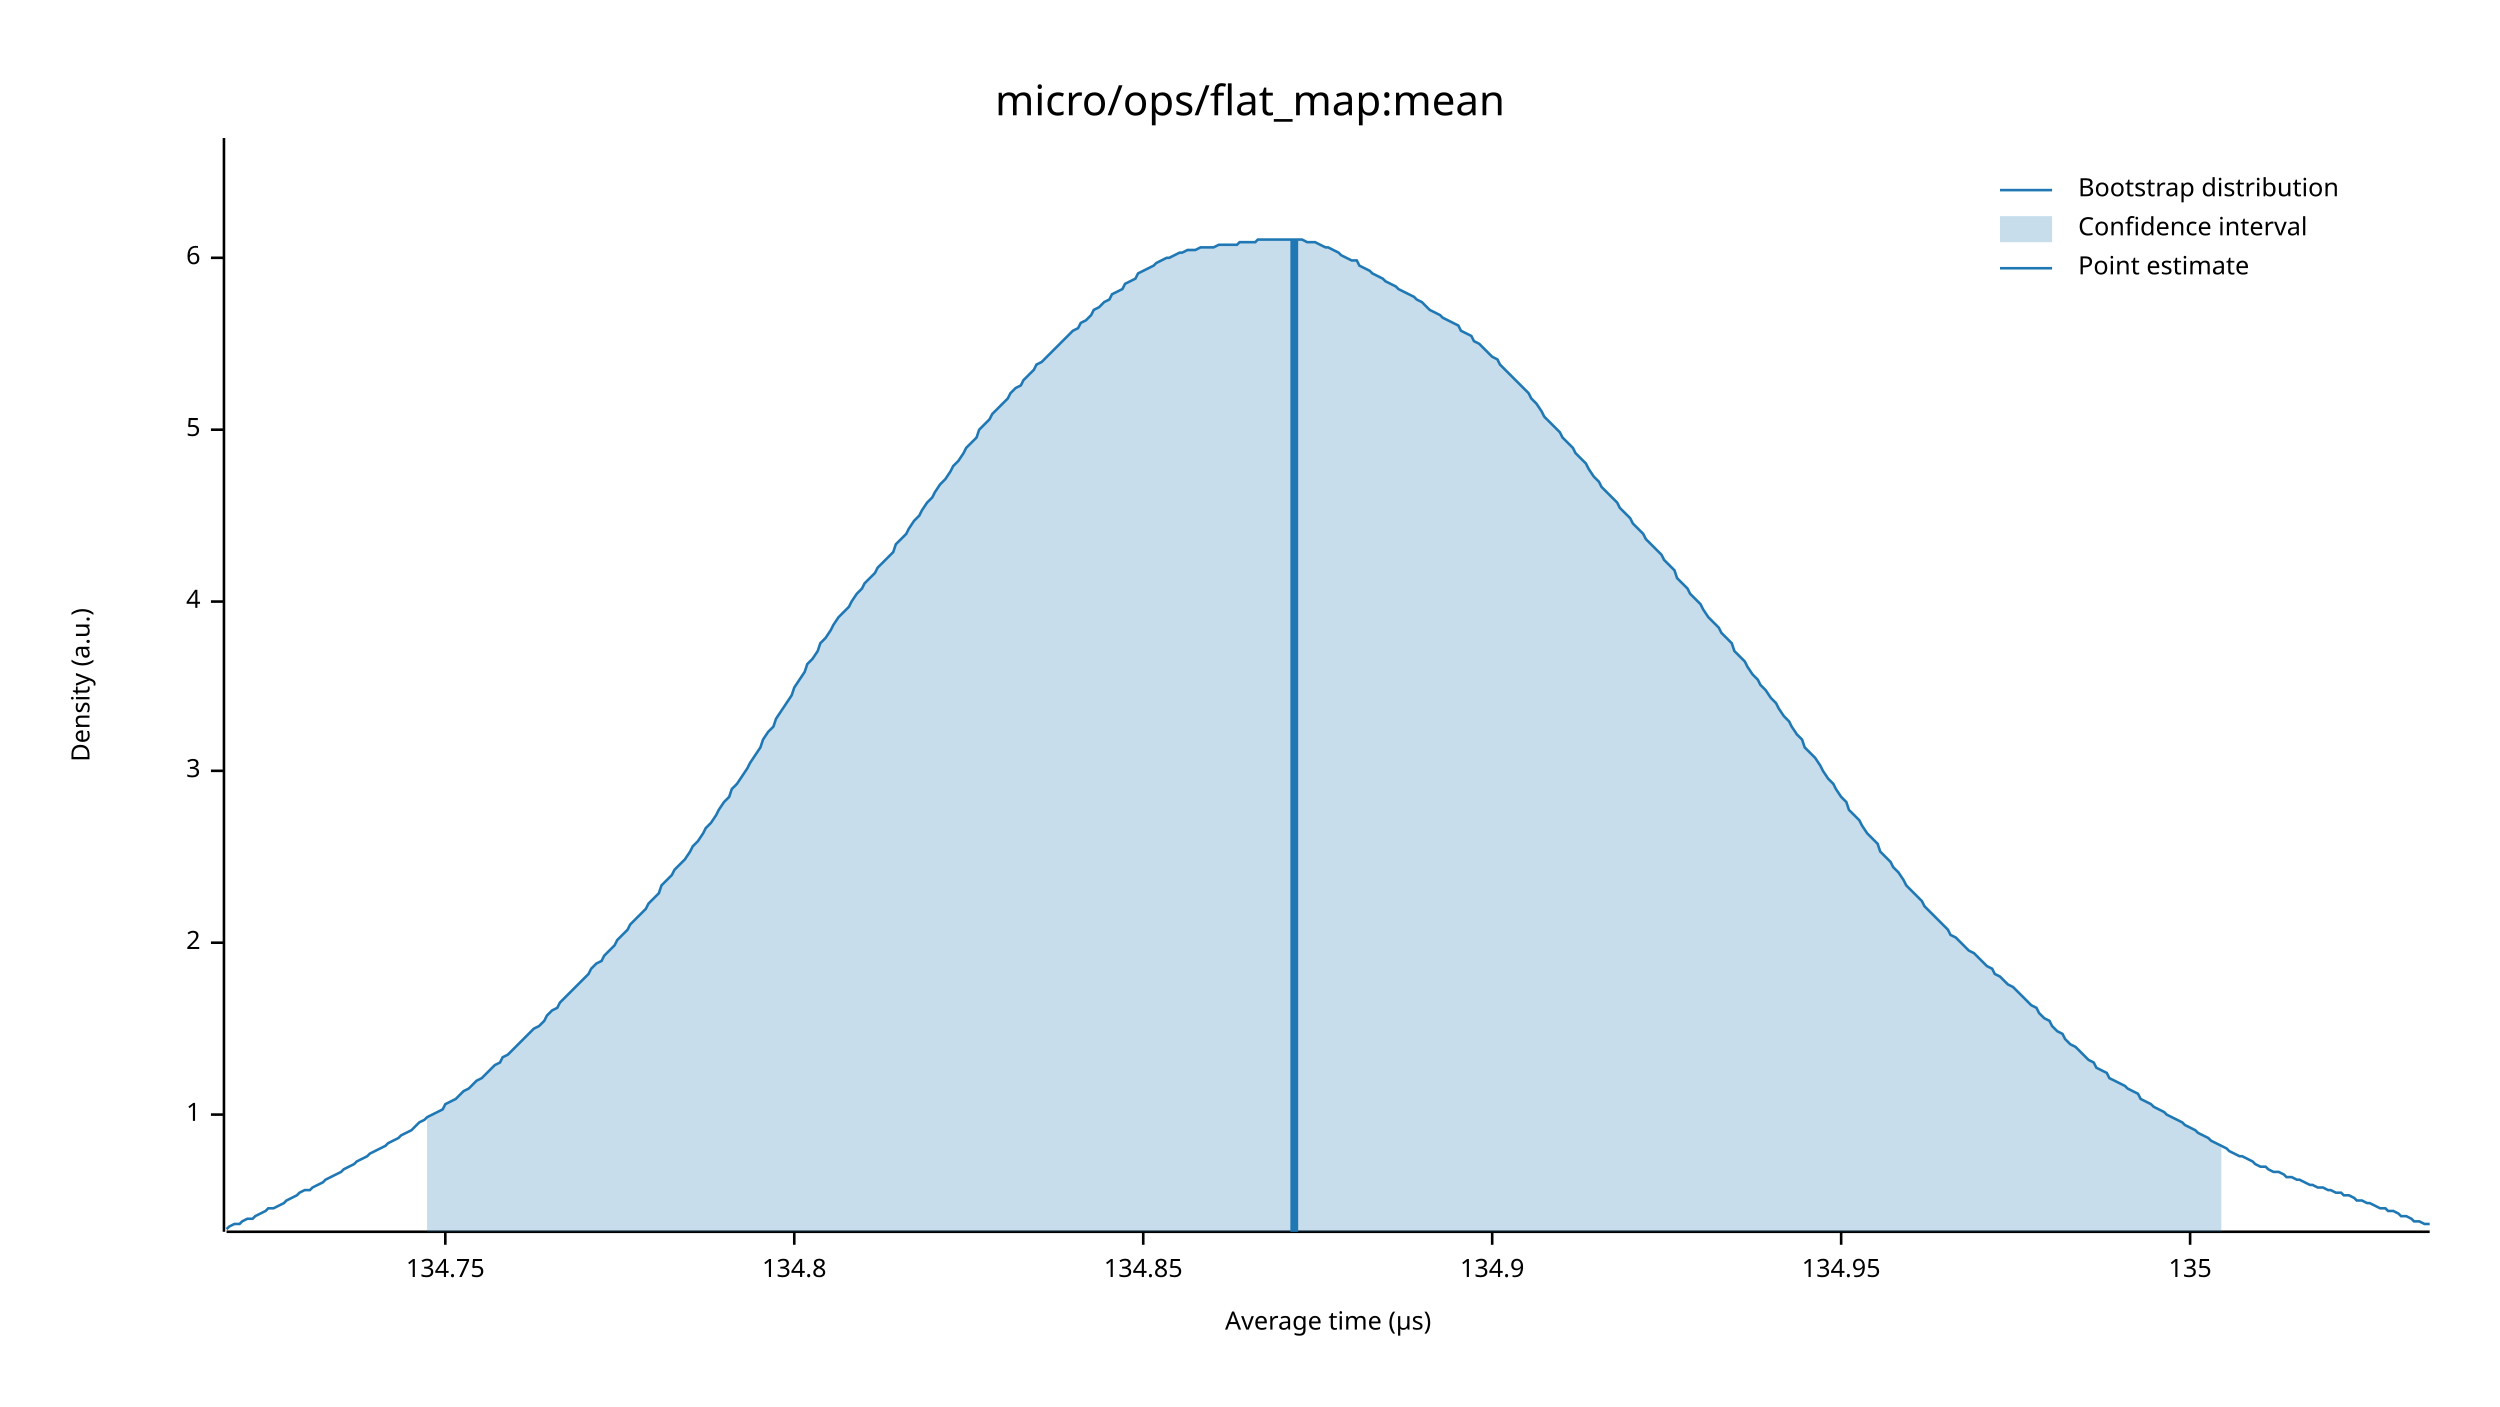
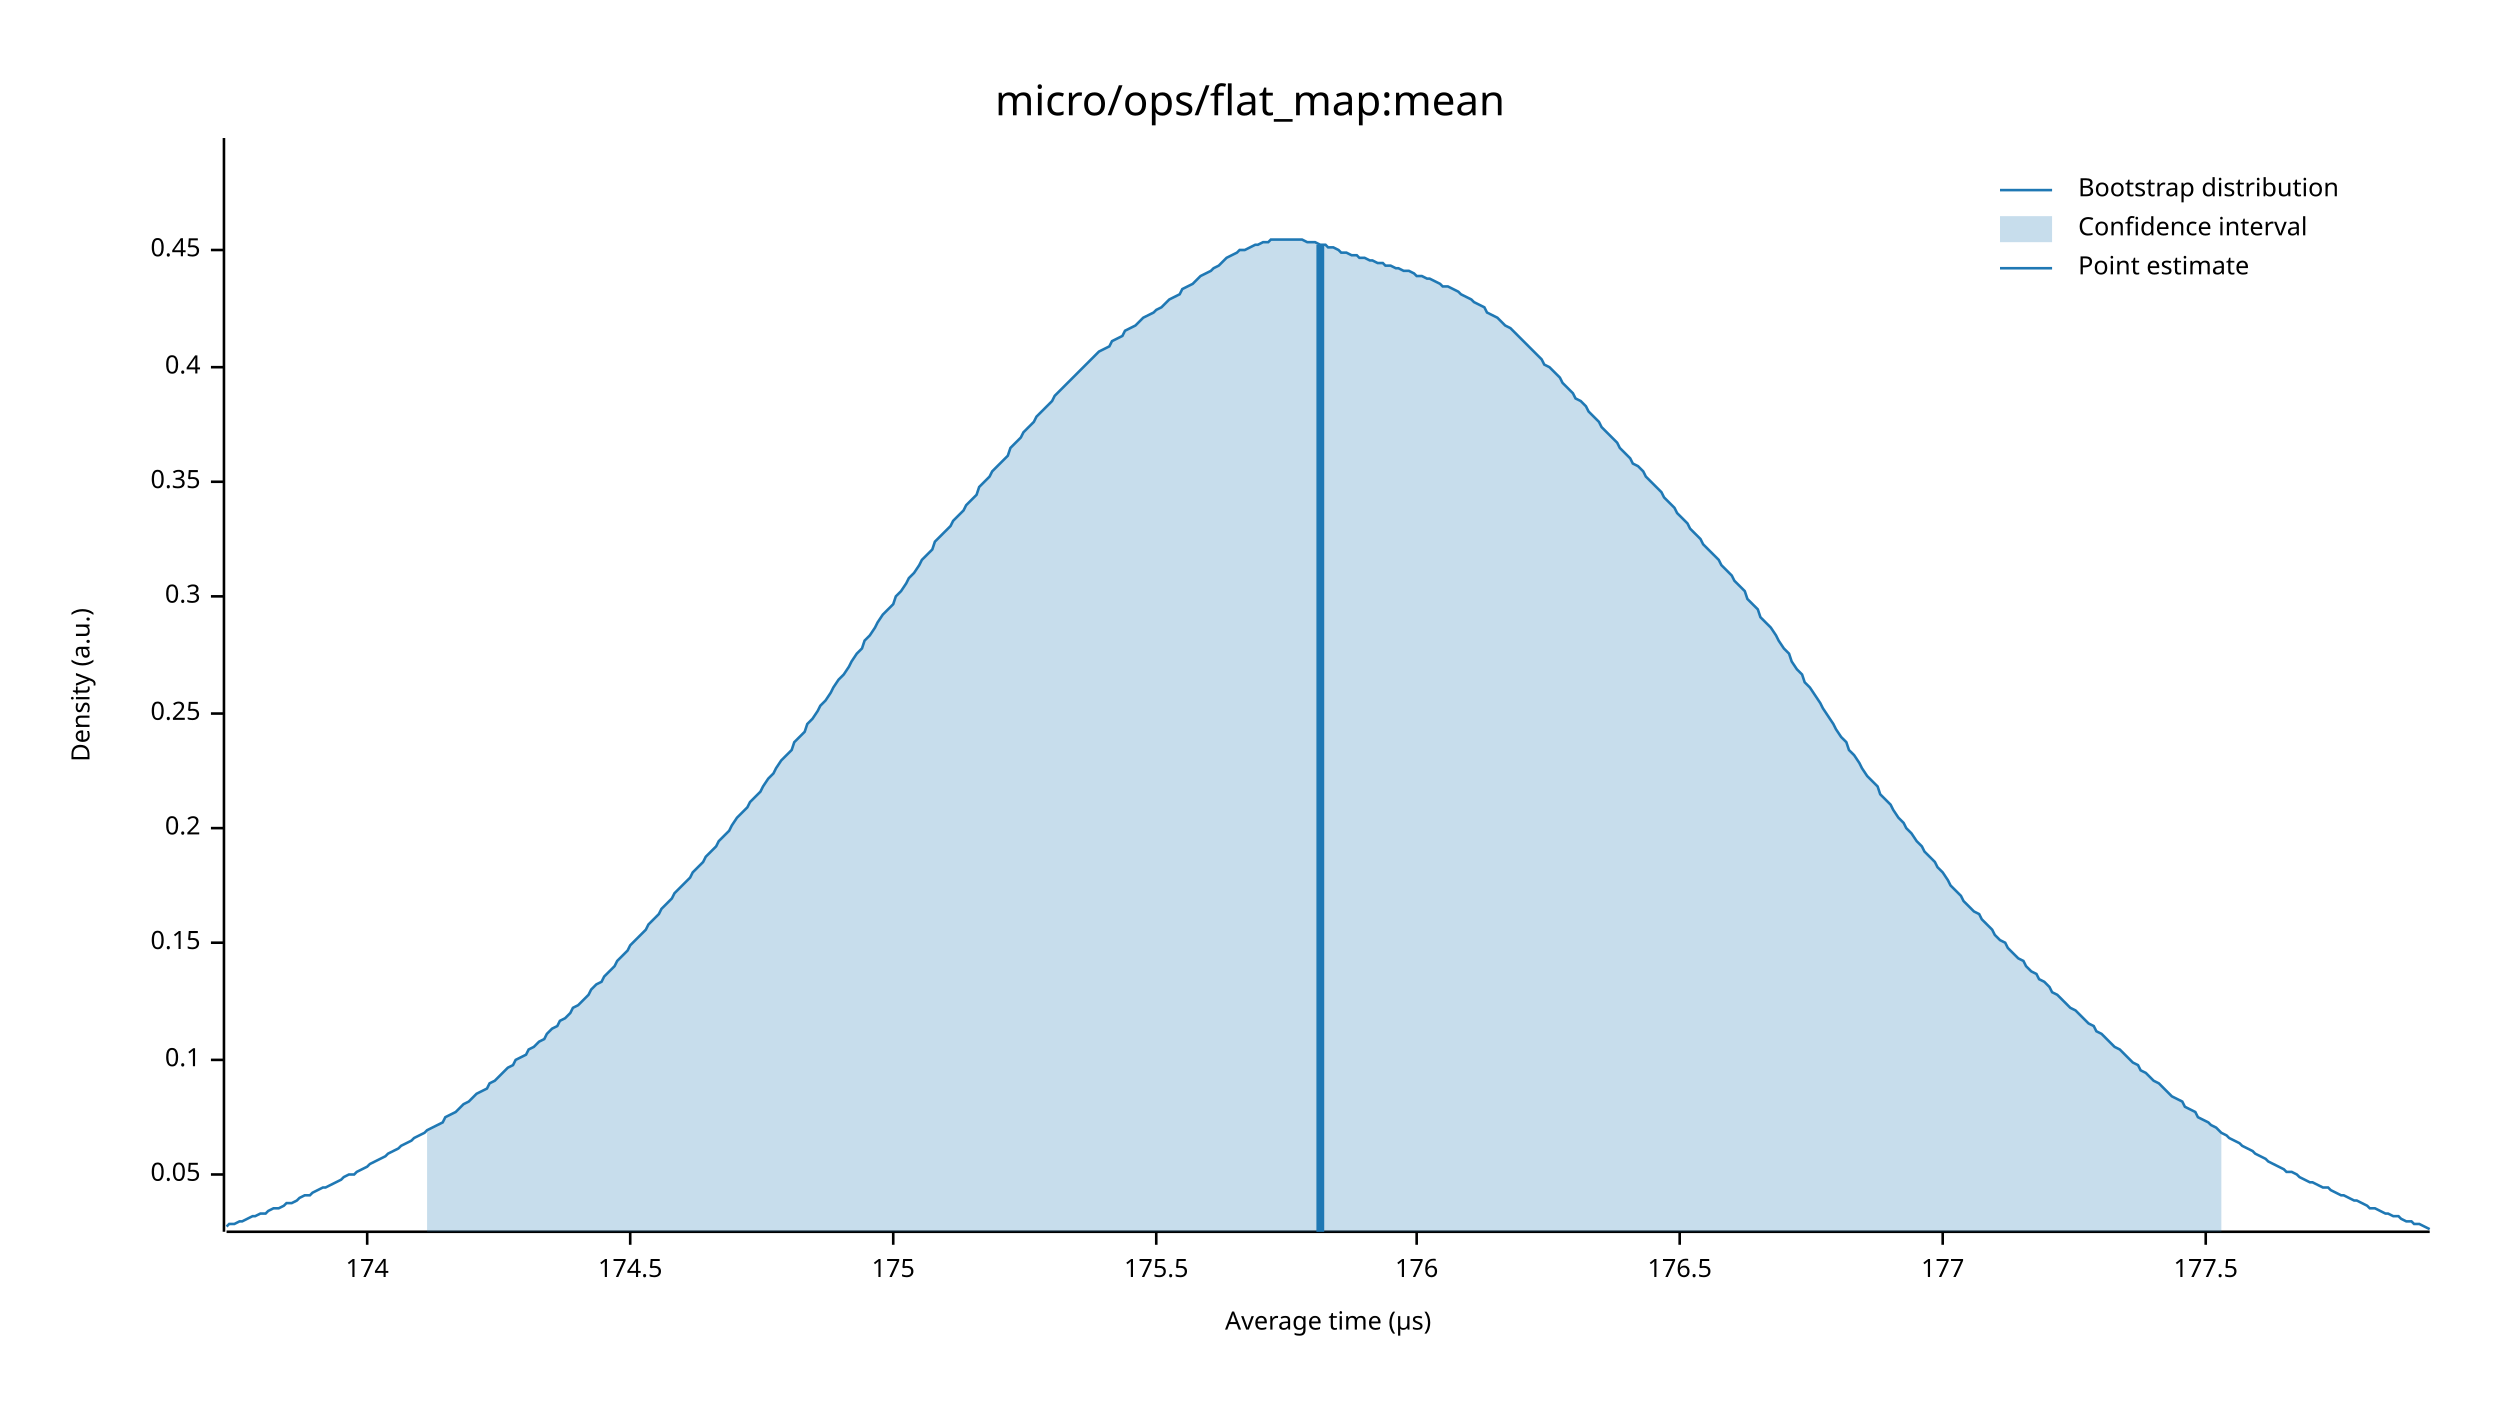
<svg xmlns="http://www.w3.org/2000/svg" width="960" height="540" viewBox="0 0 960 540">
  <text x="480" y="32" dy="0.76em" text-anchor="middle" font-family="sans-serif" font-size="16.129" opacity="1" fill="#000000">
micro/ops/flat_map:mean
</text>
  <text x="27" y="263" dy="0.76em" text-anchor="middle" font-family="sans-serif" font-size="9.677" opacity="1" fill="#000000" transform="rotate(270, 27, 263)">
Density (a.u.)
</text>
  <text x="510" y="513" dy="-0.5ex" text-anchor="middle" font-family="sans-serif" font-size="9.677" opacity="1" fill="#000000">
Average time (µs)
</text>
  <polyline fill="none" opacity="1" stroke="#000000" stroke-width="1" points="86,53 86,473 " />
-   <text x="77" y="428" dy="0.5ex" text-anchor="end" font-family="sans-serif" font-size="9.677" opacity="1" fill="#000000">
- 1
+   <text x="77" y="451" dy="0.5ex" text-anchor="end" font-family="sans-serif" font-size="9.677" opacity="1" fill="#000000">
+ 0.05
</text>
-   <polyline fill="none" opacity="1" stroke="#000000" stroke-width="1" points="81,428 86,428 " />
+   <polyline fill="none" opacity="1" stroke="#000000" stroke-width="1" points="81,451 86,451 " />
+   <text x="77" y="407" dy="0.5ex" text-anchor="end" font-family="sans-serif" font-size="9.677" opacity="1" fill="#000000">
+ 0.1
+ </text>
+   <polyline fill="none" opacity="1" stroke="#000000" stroke-width="1" points="81,407 86,407 " />
  <text x="77" y="362" dy="0.5ex" text-anchor="end" font-family="sans-serif" font-size="9.677" opacity="1" fill="#000000">
- 2
+ 0.15
</text>
  <polyline fill="none" opacity="1" stroke="#000000" stroke-width="1" points="81,362 86,362 " />
-   <text x="77" y="296" dy="0.5ex" text-anchor="end" font-family="sans-serif" font-size="9.677" opacity="1" fill="#000000">
- 3
+   <text x="77" y="318" dy="0.5ex" text-anchor="end" font-family="sans-serif" font-size="9.677" opacity="1" fill="#000000">
+ 0.2
</text>
-   <polyline fill="none" opacity="1" stroke="#000000" stroke-width="1" points="81,296 86,296 " />
-   <text x="77" y="231" dy="0.5ex" text-anchor="end" font-family="sans-serif" font-size="9.677" opacity="1" fill="#000000">
- 4
+   <polyline fill="none" opacity="1" stroke="#000000" stroke-width="1" points="81,318 86,318 " />
+   <text x="77" y="274" dy="0.5ex" text-anchor="end" font-family="sans-serif" font-size="9.677" opacity="1" fill="#000000">
+ 0.25
</text>
-   <polyline fill="none" opacity="1" stroke="#000000" stroke-width="1" points="81,231 86,231 " />
-   <text x="77" y="165" dy="0.5ex" text-anchor="end" font-family="sans-serif" font-size="9.677" opacity="1" fill="#000000">
- 5
+   <polyline fill="none" opacity="1" stroke="#000000" stroke-width="1" points="81,274 86,274 " />
+   <text x="77" y="229" dy="0.5ex" text-anchor="end" font-family="sans-serif" font-size="9.677" opacity="1" fill="#000000">
+ 0.3
</text>
-   <polyline fill="none" opacity="1" stroke="#000000" stroke-width="1" points="81,165 86,165 " />
-   <text x="77" y="99" dy="0.5ex" text-anchor="end" font-family="sans-serif" font-size="9.677" opacity="1" fill="#000000">
- 6
+   <polyline fill="none" opacity="1" stroke="#000000" stroke-width="1" points="81,229 86,229 " />
+   <text x="77" y="185" dy="0.5ex" text-anchor="end" font-family="sans-serif" font-size="9.677" opacity="1" fill="#000000">
+ 0.35
</text>
-   <polyline fill="none" opacity="1" stroke="#000000" stroke-width="1" points="81,99 86,99 " />
+   <polyline fill="none" opacity="1" stroke="#000000" stroke-width="1" points="81,185 86,185 " />
+   <text x="77" y="141" dy="0.5ex" text-anchor="end" font-family="sans-serif" font-size="9.677" opacity="1" fill="#000000">
+ 0.4
+ </text>
+   <polyline fill="none" opacity="1" stroke="#000000" stroke-width="1" points="81,141 86,141 " />
+   <text x="77" y="96" dy="0.5ex" text-anchor="end" font-family="sans-serif" font-size="9.677" opacity="1" fill="#000000">
+ 0.45
+ </text>
+   <polyline fill="none" opacity="1" stroke="#000000" stroke-width="1" points="81,96 86,96 " />
  <polyline fill="none" opacity="1" stroke="#000000" stroke-width="1" points="87,473 933,473 " />
-   <text x="171" y="483" dy="0.76em" text-anchor="middle" font-family="sans-serif" font-size="9.677" opacity="1" fill="#000000">
- 134.75
+   <text x="141" y="483" dy="0.76em" text-anchor="middle" font-family="sans-serif" font-size="9.677" opacity="1" fill="#000000">
+ 174
</text>
-   <polyline fill="none" opacity="1" stroke="#000000" stroke-width="1" points="171,473 171,478 " />
-   <text x="305" y="483" dy="0.76em" text-anchor="middle" font-family="sans-serif" font-size="9.677" opacity="1" fill="#000000">
- 134.8
+   <polyline fill="none" opacity="1" stroke="#000000" stroke-width="1" points="141,473 141,478 " />
+   <text x="242" y="483" dy="0.76em" text-anchor="middle" font-family="sans-serif" font-size="9.677" opacity="1" fill="#000000">
+ 174.5
</text>
-   <polyline fill="none" opacity="1" stroke="#000000" stroke-width="1" points="305,473 305,478 " />
-   <text x="439" y="483" dy="0.76em" text-anchor="middle" font-family="sans-serif" font-size="9.677" opacity="1" fill="#000000">
- 134.85
+   <polyline fill="none" opacity="1" stroke="#000000" stroke-width="1" points="242,473 242,478 " />
+   <text x="343" y="483" dy="0.76em" text-anchor="middle" font-family="sans-serif" font-size="9.677" opacity="1" fill="#000000">
+ 175
</text>
-   <polyline fill="none" opacity="1" stroke="#000000" stroke-width="1" points="439,473 439,478 " />
-   <text x="573" y="483" dy="0.76em" text-anchor="middle" font-family="sans-serif" font-size="9.677" opacity="1" fill="#000000">
- 134.9
+   <polyline fill="none" opacity="1" stroke="#000000" stroke-width="1" points="343,473 343,478 " />
+   <text x="444" y="483" dy="0.76em" text-anchor="middle" font-family="sans-serif" font-size="9.677" opacity="1" fill="#000000">
+ 175.5
</text>
-   <polyline fill="none" opacity="1" stroke="#000000" stroke-width="1" points="573,473 573,478 " />
-   <text x="707" y="483" dy="0.76em" text-anchor="middle" font-family="sans-serif" font-size="9.677" opacity="1" fill="#000000">
- 134.95
+   <polyline fill="none" opacity="1" stroke="#000000" stroke-width="1" points="444,473 444,478 " />
+   <text x="544" y="483" dy="0.76em" text-anchor="middle" font-family="sans-serif" font-size="9.677" opacity="1" fill="#000000">
+ 176
</text>
-   <polyline fill="none" opacity="1" stroke="#000000" stroke-width="1" points="707,473 707,478 " />
-   <text x="841" y="483" dy="0.76em" text-anchor="middle" font-family="sans-serif" font-size="9.677" opacity="1" fill="#000000">
- 135
+   <polyline fill="none" opacity="1" stroke="#000000" stroke-width="1" points="544,473 544,478 " />
+   <text x="645" y="483" dy="0.76em" text-anchor="middle" font-family="sans-serif" font-size="9.677" opacity="1" fill="#000000">
+ 176.5
</text>
-   <polyline fill="none" opacity="1" stroke="#000000" stroke-width="1" points="841,473 841,478 " />
-   <polyline fill="none" opacity="1" stroke="#1F78B4" stroke-width="1" points="87,472 88,471 90,470 92,470 93,469 95,468 97,468 98,467 100,466 102,465 103,464 105,464 107,463 109,462 110,461 112,460 114,459 115,458 117,457 119,457 120,456 122,455 124,454 125,453 127,452 129,451 131,450 132,449 134,448 136,447 137,446 139,445 141,444 142,443 144,442 146,441 148,440 149,439 151,438 153,437 154,436 156,435 158,434 159,433 161,431 163,430 164,429 166,428 168,427 170,426 171,424 173,423 175,422 176,421 178,419 180,418 181,417 183,415 185,414 187,412 188,411 190,409 192,408 193,406 195,405 197,403 198,402 200,400 202,398 203,397 205,395 207,394 209,392 210,390 212,388 214,387 215,385 217,383 219,381 220,380 222,378 224,376 226,374 227,372 229,370 231,369 232,367 234,365 236,363 237,361 239,359 241,357 242,355 244,353 246,351 248,349 249,347 251,345 253,343 254,340 256,338 258,336 259,334 261,332 263,330 265,327 266,325 268,323 270,320 271,318 273,316 275,313 276,311 278,308 280,306 281,303 283,301 285,298 287,295 288,293 290,290 292,287 293,284 295,281 297,279 298,276 300,273 302,270 304,267 305,264 307,261 309,258 310,255 312,253 314,250 315,247 317,245 319,242 320,240 322,237 324,235 326,233 327,231 329,228 331,226 332,224 334,222 336,220 337,218 339,216 341,214 343,212 344,209 346,207 348,205 349,203 351,200 353,198 354,196 356,193 358,191 359,189 361,186 363,184 365,181 366,179 368,177 370,174 371,172 373,170 375,168 376,165 378,163 380,161 381,159 383,157 385,155 387,153 388,151 390,149 392,148 393,146 395,144 397,142 398,140 400,139 402,137 404,135 405,134 407,132 409,130 410,129 412,127 414,126 415,124 417,123 419,121 420,119 422,118 424,116 426,115 427,113 429,112 431,111 432,109 434,108 436,107 437,105 439,104 441,103 443,102 444,101 446,100 448,99 449,99 451,98 453,97 454,97 456,96 458,96 459,96 461,95 463,95 465,95 466,95 468,94 470,94 471,94 473,94 475,94 476,93 478,93 480,93 482,93 483,92 485,92 487,92 488,92 490,92 492,92 493,92 495,92 497,92 498,92 500,92 502,93 504,93 505,93 507,94 509,95 510,95 512,96 514,97 515,98 517,99 519,100 521,100 522,102 524,103 526,104 527,105 529,106 531,107 532,108 534,109 536,110 537,111 539,112 541,113 543,114 544,115 546,116 548,118 549,119 551,120 553,121 554,122 556,123 558,124 560,125 561,127 563,128 565,129 566,131 568,132 570,134 571,135 573,137 575,138 576,140 578,142 580,144 582,146 583,147 585,149 587,151 588,153 590,155 592,158 593,160 595,162 597,164 599,166 600,168 602,170 604,172 605,174 607,176 609,178 610,180 612,183 614,185 615,187 617,189 619,191 621,193 622,195 624,197 626,199 627,201 629,203 631,205 632,207 634,209 636,211 638,213 639,215 641,217 643,219 644,222 646,224 648,226 649,228 651,230 653,232 654,234 656,237 658,239 660,241 661,243 663,245 665,247 666,250 668,252 670,254 671,256 673,259 675,261 676,263 678,265 680,268 682,270 683,272 685,275 687,277 688,279 690,282 692,284 693,287 695,289 697,291 699,294 700,296 702,299 704,301 705,303 707,306 709,308 710,311 712,313 714,315 715,317 717,320 719,322 721,324 722,327 724,329 726,331 727,333 729,335 731,338 732,340 734,342 736,344 738,346 739,348 741,350 743,352 744,353 746,355 748,357 749,359 751,360 753,362 754,363 756,365 758,366 760,368 761,369 763,371 765,372 766,374 768,375 770,377 771,378 773,379 775,381 777,383 778,384 780,386 782,387 783,389 785,391 787,392 788,394 790,396 792,397 793,399 795,401 797,402 799,404 800,405 802,407 804,408 805,410 807,411 809,412 810,414 812,415 814,416 816,417 817,418 819,419 821,420 822,422 824,423 826,424 827,425 829,426 831,427 832,428 834,429 836,430 838,431 839,432 841,433 843,434 844,435 846,436 848,437 849,438 851,439 853,440 855,441 856,442 858,443 860,444 861,444 863,445 865,446 866,447 868,448 870,448 871,449 873,450 875,450 877,451 878,452 880,452 882,453 883,453 885,454 887,455 888,455 890,456 892,456 894,457 895,457 897,458 899,458 900,459 902,459 904,460 905,461 907,461 909,462 910,462 912,463 914,464 916,464 917,465 919,465 921,466 922,467 924,467 926,468 927,469 929,469 931,470 933,470 " />
-   <polygon opacity="0.25" fill="#1F78B4" points="164,429 166,428 168,427 170,426 171,424 173,423 175,422 176,421 178,419 180,418 181,417 183,415 185,414 187,412 188,411 190,409 192,408 193,406 195,405 197,403 198,402 200,400 202,398 203,397 205,395 207,394 209,392 210,390 212,388 214,387 215,385 217,383 219,381 220,380 222,378 224,376 226,374 227,372 229,370 231,369 232,367 234,365 236,363 237,361 239,359 241,357 242,355 244,353 246,351 248,349 249,347 251,345 253,343 254,340 256,338 258,336 259,334 261,332 263,330 265,327 266,325 268,323 270,320 271,318 273,316 275,313 276,311 278,308 280,306 281,303 283,301 285,298 287,295 288,293 290,290 292,287 293,284 295,281 297,279 298,276 300,273 302,270 304,267 305,264 307,261 309,258 310,255 312,253 314,250 315,247 317,245 319,242 320,240 322,237 324,235 326,233 327,231 329,228 331,226 332,224 334,222 336,220 337,218 339,216 341,214 343,212 344,209 346,207 348,205 349,203 351,200 353,198 354,196 356,193 358,191 359,189 361,186 363,184 365,181 366,179 368,177 370,174 371,172 373,170 375,168 376,165 378,163 380,161 381,159 383,157 385,155 387,153 388,151 390,149 392,148 393,146 395,144 397,142 398,140 400,139 402,137 404,135 405,134 407,132 409,130 410,129 412,127 414,126 415,124 417,123 419,121 420,119 422,118 424,116 426,115 427,113 429,112 431,111 432,109 434,108 436,107 437,105 439,104 441,103 443,102 444,101 446,100 448,99 449,99 451,98 453,97 454,97 456,96 458,96 459,96 461,95 463,95 465,95 466,95 468,94 470,94 471,94 473,94 475,94 476,93 478,93 480,93 482,93 483,92 485,92 487,92 488,92 490,92 492,92 493,92 495,92 497,92 498,92 500,92 502,93 504,93 505,93 507,94 509,95 510,95 512,96 514,97 515,98 517,99 519,100 521,100 522,102 524,103 526,104 527,105 529,106 531,107 532,108 534,109 536,110 537,111 539,112 541,113 543,114 544,115 546,116 548,118 549,119 551,120 553,121 554,122 556,123 558,124 560,125 561,127 563,128 565,129 566,131 568,132 570,134 571,135 573,137 575,138 576,140 578,142 580,144 582,146 583,147 585,149 587,151 588,153 590,155 592,158 593,160 595,162 597,164 599,166 600,168 602,170 604,172 605,174 607,176 609,178 610,180 612,183 614,185 615,187 617,189 619,191 621,193 622,195 624,197 626,199 627,201 629,203 631,205 632,207 634,209 636,211 638,213 639,215 641,217 643,219 644,222 646,224 648,226 649,228 651,230 653,232 654,234 656,237 658,239 660,241 661,243 663,245 665,247 666,250 668,252 670,254 671,256 673,259 675,261 676,263 678,265 680,268 682,270 683,272 685,275 687,277 688,279 690,282 692,284 693,287 695,289 697,291 699,294 700,296 702,299 704,301 705,303 707,306 709,308 710,311 712,313 714,315 715,317 717,320 719,322 721,324 722,327 724,329 726,331 727,333 729,335 731,338 732,340 734,342 736,344 738,346 739,348 741,350 743,352 744,353 746,355 748,357 749,359 751,360 753,362 754,363 756,365 758,366 760,368 761,369 763,371 765,372 766,374 768,375 770,377 771,378 773,379 775,381 777,383 778,384 780,386 782,387 783,389 785,391 787,392 788,394 790,396 792,397 793,399 795,401 797,402 799,404 800,405 802,407 804,408 805,410 807,411 809,412 810,414 812,415 814,416 816,417 817,418 819,419 821,420 822,422 824,423 826,424 827,425 829,426 831,427 832,428 834,429 836,430 838,431 839,432 841,433 843,434 844,435 846,436 848,437 849,438 851,439 853,440 853,473 164,473 " />
-   <polyline fill="none" opacity="1" stroke="#1F78B4" stroke-width="3" points="497,473 497,92 " />
+   <polyline fill="none" opacity="1" stroke="#000000" stroke-width="1" points="645,473 645,478 " />
+   <text x="746" y="483" dy="0.76em" text-anchor="middle" font-family="sans-serif" font-size="9.677" opacity="1" fill="#000000">
+ 177
+ </text>
+   <polyline fill="none" opacity="1" stroke="#000000" stroke-width="1" points="746,473 746,478 " />
+   <text x="847" y="483" dy="0.76em" text-anchor="middle" font-family="sans-serif" font-size="9.677" opacity="1" fill="#000000">
+ 177.5
+ </text>
+   <polyline fill="none" opacity="1" stroke="#000000" stroke-width="1" points="847,473 847,478 " />
+   <polyline fill="none" opacity="1" stroke="#1F78B4" stroke-width="1" points="87,471 88,470 90,470 92,469 93,469 95,468 97,467 98,467 100,466 102,466 103,465 105,464 107,464 109,463 110,462 112,462 114,461 115,460 117,459 119,459 120,458 122,457 124,456 125,456 127,455 129,454 131,453 132,452 134,451 136,451 137,450 139,449 141,448 142,447 144,446 146,445 148,444 149,443 151,442 153,441 154,440 156,439 158,438 159,437 161,436 163,435 164,434 166,433 168,432 170,431 171,429 173,428 175,427 176,426 178,424 180,423 181,422 183,420 185,419 187,418 188,416 190,415 192,413 193,412 195,410 197,409 198,407 200,406 202,405 203,403 205,402 207,400 209,399 210,397 212,395 214,394 215,392 217,391 219,389 220,387 222,386 224,384 226,382 227,380 229,378 231,377 232,375 234,373 236,371 237,369 239,367 241,365 242,363 244,361 246,359 248,357 249,355 251,353 253,351 254,349 256,347 258,345 259,343 261,341 263,339 265,337 266,335 268,333 270,331 271,329 273,327 275,325 276,323 278,321 280,319 281,317 283,314 285,312 287,310 288,308 290,306 292,304 293,302 295,299 297,297 298,295 300,292 302,290 304,288 305,285 307,283 309,281 310,278 312,276 314,273 315,271 317,269 319,266 320,264 322,261 324,259 326,256 327,254 329,251 331,249 332,246 334,244 336,241 337,239 339,236 341,234 343,232 344,229 346,227 348,224 349,222 351,220 353,217 354,215 356,213 358,211 359,208 361,206 363,204 365,202 366,200 368,198 370,196 371,194 373,192 375,190 376,187 378,185 380,183 381,181 383,179 385,177 387,175 388,172 390,170 392,168 393,166 395,164 397,162 398,160 400,158 402,156 404,154 405,152 407,150 409,148 410,147 412,145 414,143 415,142 417,140 419,138 420,137 422,135 424,134 426,133 427,131 429,130 431,129 432,127 434,126 436,125 437,124 439,122 441,121 443,120 444,119 446,118 448,116 449,115 451,114 453,113 454,111 456,110 458,109 459,108 461,106 463,105 465,104 466,103 468,102 470,100 471,99 473,98 475,97 476,96 478,96 480,95 482,94 483,94 485,93 487,93 488,92 490,92 492,92 493,92 495,92 497,92 498,92 500,92 502,93 504,93 505,93 507,94 509,94 510,95 512,95 514,96 515,97 517,97 519,98 521,98 522,99 524,99 526,100 527,100 529,101 531,101 532,102 534,102 536,103 537,103 539,104 541,104 543,105 544,106 546,106 548,107 549,107 551,108 553,109 554,110 556,110 558,111 560,112 561,113 563,114 565,115 566,116 568,117 570,118 571,120 573,121 575,122 576,123 578,125 580,126 582,128 583,129 585,131 587,133 588,134 590,136 592,138 593,140 595,141 597,143 599,145 600,147 602,149 604,151 605,153 607,154 609,156 610,158 612,160 614,162 615,164 617,166 619,168 621,170 622,172 624,174 626,176 627,178 629,179 631,181 632,183 634,185 636,187 638,189 639,191 641,193 643,195 644,197 646,199 648,201 649,203 651,205 653,207 654,209 656,211 658,213 660,215 661,217 663,219 665,221 666,223 668,225 670,227 671,230 673,232 675,234 676,237 678,239 680,241 682,244 683,246 685,249 687,251 688,254 690,257 692,259 693,262 695,264 697,267 699,270 700,272 702,275 704,278 705,280 707,283 709,285 710,288 712,290 714,293 715,295 717,298 719,300 721,302 722,305 724,307 726,309 727,311 729,314 731,316 732,318 734,320 736,323 738,325 739,327 741,329 743,331 744,333 746,335 748,338 749,340 751,342 753,344 754,346 756,348 758,350 760,351 761,353 763,355 765,357 766,359 768,361 770,362 771,364 773,366 775,368 777,369 778,371 780,373 782,374 783,376 785,377 787,379 788,381 790,382 792,384 793,385 795,387 797,388 799,390 800,391 802,393 804,394 805,396 807,397 809,399 810,400 812,402 814,403 816,405 817,406 819,408 821,409 822,411 824,412 826,414 827,415 829,416 831,418 832,419 834,421 836,422 838,423 839,425 841,426 843,427 844,429 846,430 848,431 849,432 851,433 853,435 855,436 856,437 858,438 860,439 861,440 863,441 865,442 866,443 868,444 870,445 871,446 873,447 875,448 877,449 878,450 880,450 882,451 883,452 885,453 887,454 888,454 890,455 892,456 894,456 895,457 897,458 899,459 900,459 902,460 904,461 905,461 907,462 909,463 910,464 912,464 914,465 916,466 917,466 919,467 921,467 922,468 924,469 926,469 927,470 929,470 931,471 933,472 " />
+   <polygon opacity="0.25" fill="#1F78B4" points="164,434 166,433 168,432 170,431 171,429 173,428 175,427 176,426 178,424 180,423 181,422 183,420 185,419 187,418 188,416 190,415 192,413 193,412 195,410 197,409 198,407 200,406 202,405 203,403 205,402 207,400 209,399 210,397 212,395 214,394 215,392 217,391 219,389 220,387 222,386 224,384 226,382 227,380 229,378 231,377 232,375 234,373 236,371 237,369 239,367 241,365 242,363 244,361 246,359 248,357 249,355 251,353 253,351 254,349 256,347 258,345 259,343 261,341 263,339 265,337 266,335 268,333 270,331 271,329 273,327 275,325 276,323 278,321 280,319 281,317 283,314 285,312 287,310 288,308 290,306 292,304 293,302 295,299 297,297 298,295 300,292 302,290 304,288 305,285 307,283 309,281 310,278 312,276 314,273 315,271 317,269 319,266 320,264 322,261 324,259 326,256 327,254 329,251 331,249 332,246 334,244 336,241 337,239 339,236 341,234 343,232 344,229 346,227 348,224 349,222 351,220 353,217 354,215 356,213 358,211 359,208 361,206 363,204 365,202 366,200 368,198 370,196 371,194 373,192 375,190 376,187 378,185 380,183 381,181 383,179 385,177 387,175 388,172 390,170 392,168 393,166 395,164 397,162 398,160 400,158 402,156 404,154 405,152 407,150 409,148 410,147 412,145 414,143 415,142 417,140 419,138 420,137 422,135 424,134 426,133 427,131 429,130 431,129 432,127 434,126 436,125 437,124 439,122 441,121 443,120 444,119 446,118 448,116 449,115 451,114 453,113 454,111 456,110 458,109 459,108 461,106 463,105 465,104 466,103 468,102 470,100 471,99 473,98 475,97 476,96 478,96 480,95 482,94 483,94 485,93 487,93 488,92 490,92 492,92 493,92 495,92 497,92 498,92 500,92 502,93 504,93 505,93 507,94 509,94 510,95 512,95 514,96 515,97 517,97 519,98 521,98 522,99 524,99 526,100 527,100 529,101 531,101 532,102 534,102 536,103 537,103 539,104 541,104 543,105 544,106 546,106 548,107 549,107 551,108 553,109 554,110 556,110 558,111 560,112 561,113 563,114 565,115 566,116 568,117 570,118 571,120 573,121 575,122 576,123 578,125 580,126 582,128 583,129 585,131 587,133 588,134 590,136 592,138 593,140 595,141 597,143 599,145 600,147 602,149 604,151 605,153 607,154 609,156 610,158 612,160 614,162 615,164 617,166 619,168 621,170 622,172 624,174 626,176 627,178 629,179 631,181 632,183 634,185 636,187 638,189 639,191 641,193 643,195 644,197 646,199 648,201 649,203 651,205 653,207 654,209 656,211 658,213 660,215 661,217 663,219 665,221 666,223 668,225 670,227 671,230 673,232 675,234 676,237 678,239 680,241 682,244 683,246 685,249 687,251 688,254 690,257 692,259 693,262 695,264 697,267 699,270 700,272 702,275 704,278 705,280 707,283 709,285 710,288 712,290 714,293 715,295 717,298 719,300 721,302 722,305 724,307 726,309 727,311 729,314 731,316 732,318 734,320 736,323 738,325 739,327 741,329 743,331 744,333 746,335 748,338 749,340 751,342 753,344 754,346 756,348 758,350 760,351 761,353 763,355 765,357 766,359 768,361 770,362 771,364 773,366 775,368 777,369 778,371 780,373 782,374 783,376 785,377 787,379 788,381 790,382 792,384 793,385 795,387 797,388 799,390 800,391 802,393 804,394 805,396 807,397 809,399 810,400 812,402 814,403 816,405 817,406 819,408 821,409 822,411 824,412 826,414 827,415 829,416 831,418 832,419 834,421 836,422 838,423 839,425 841,426 843,427 844,429 846,430 848,431 849,432 851,433 853,435 853,473 164,473 " />
+   <polyline fill="none" opacity="1" stroke="#1F78B4" stroke-width="3" points="507,473 507,94 " />
  <text x="798" y="68" dy="0.76em" text-anchor="start" font-family="sans-serif" font-size="9.677" opacity="1" fill="#000000">
Bootstrap distribution
</text>
  <text x="798" y="83" dy="0.76em" text-anchor="start" font-family="sans-serif" font-size="9.677" opacity="1" fill="#000000">
Confidence interval
</text>
  <text x="798" y="98" dy="0.76em" text-anchor="start" font-family="sans-serif" font-size="9.677" opacity="1" fill="#000000">
Point estimate
</text>
  <polyline fill="none" opacity="1" stroke="#1F78B4" stroke-width="1" points="768,73 788,73 " />
  <rect x="768" y="83" width="20" height="10" opacity="0.25" fill="#1F78B4" stroke="none" />
  <polyline fill="none" opacity="1" stroke="#1F78B4" stroke-width="1" points="768,103 788,103 " />
</svg>
